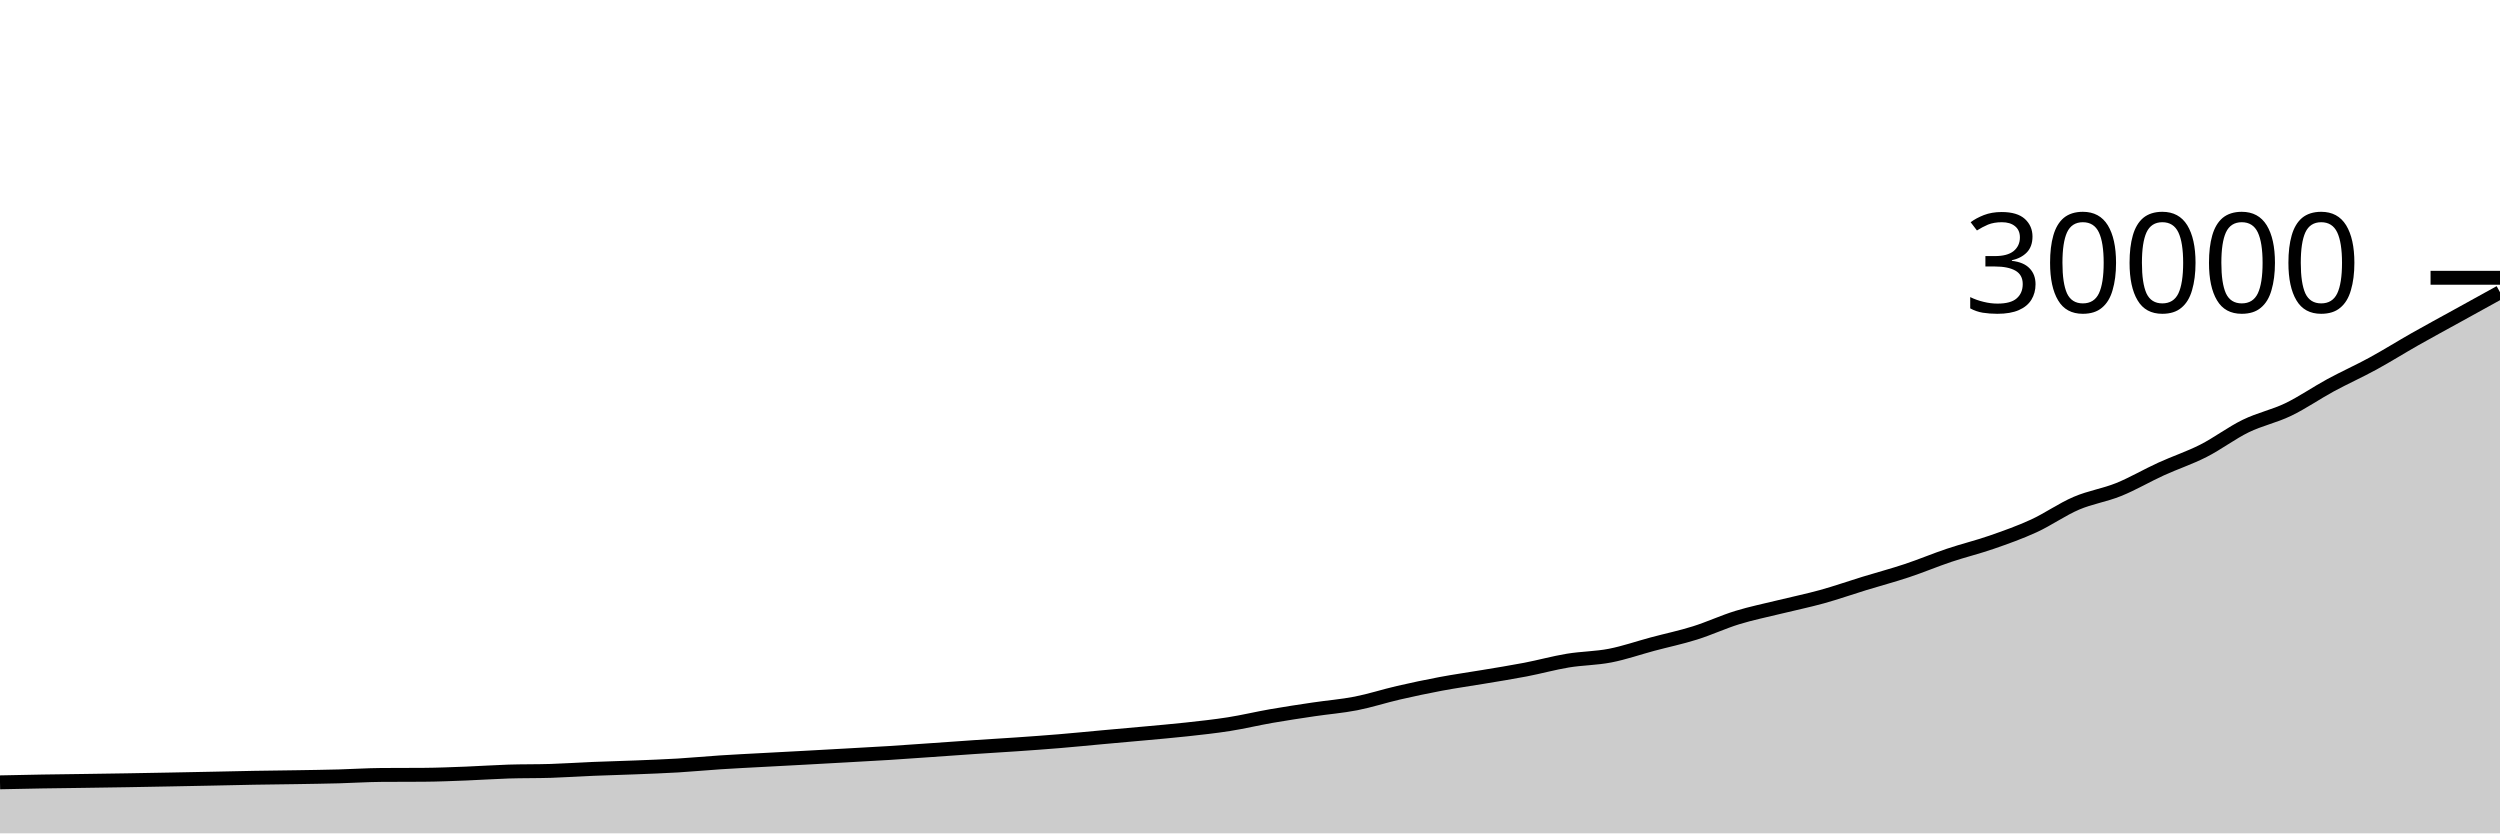
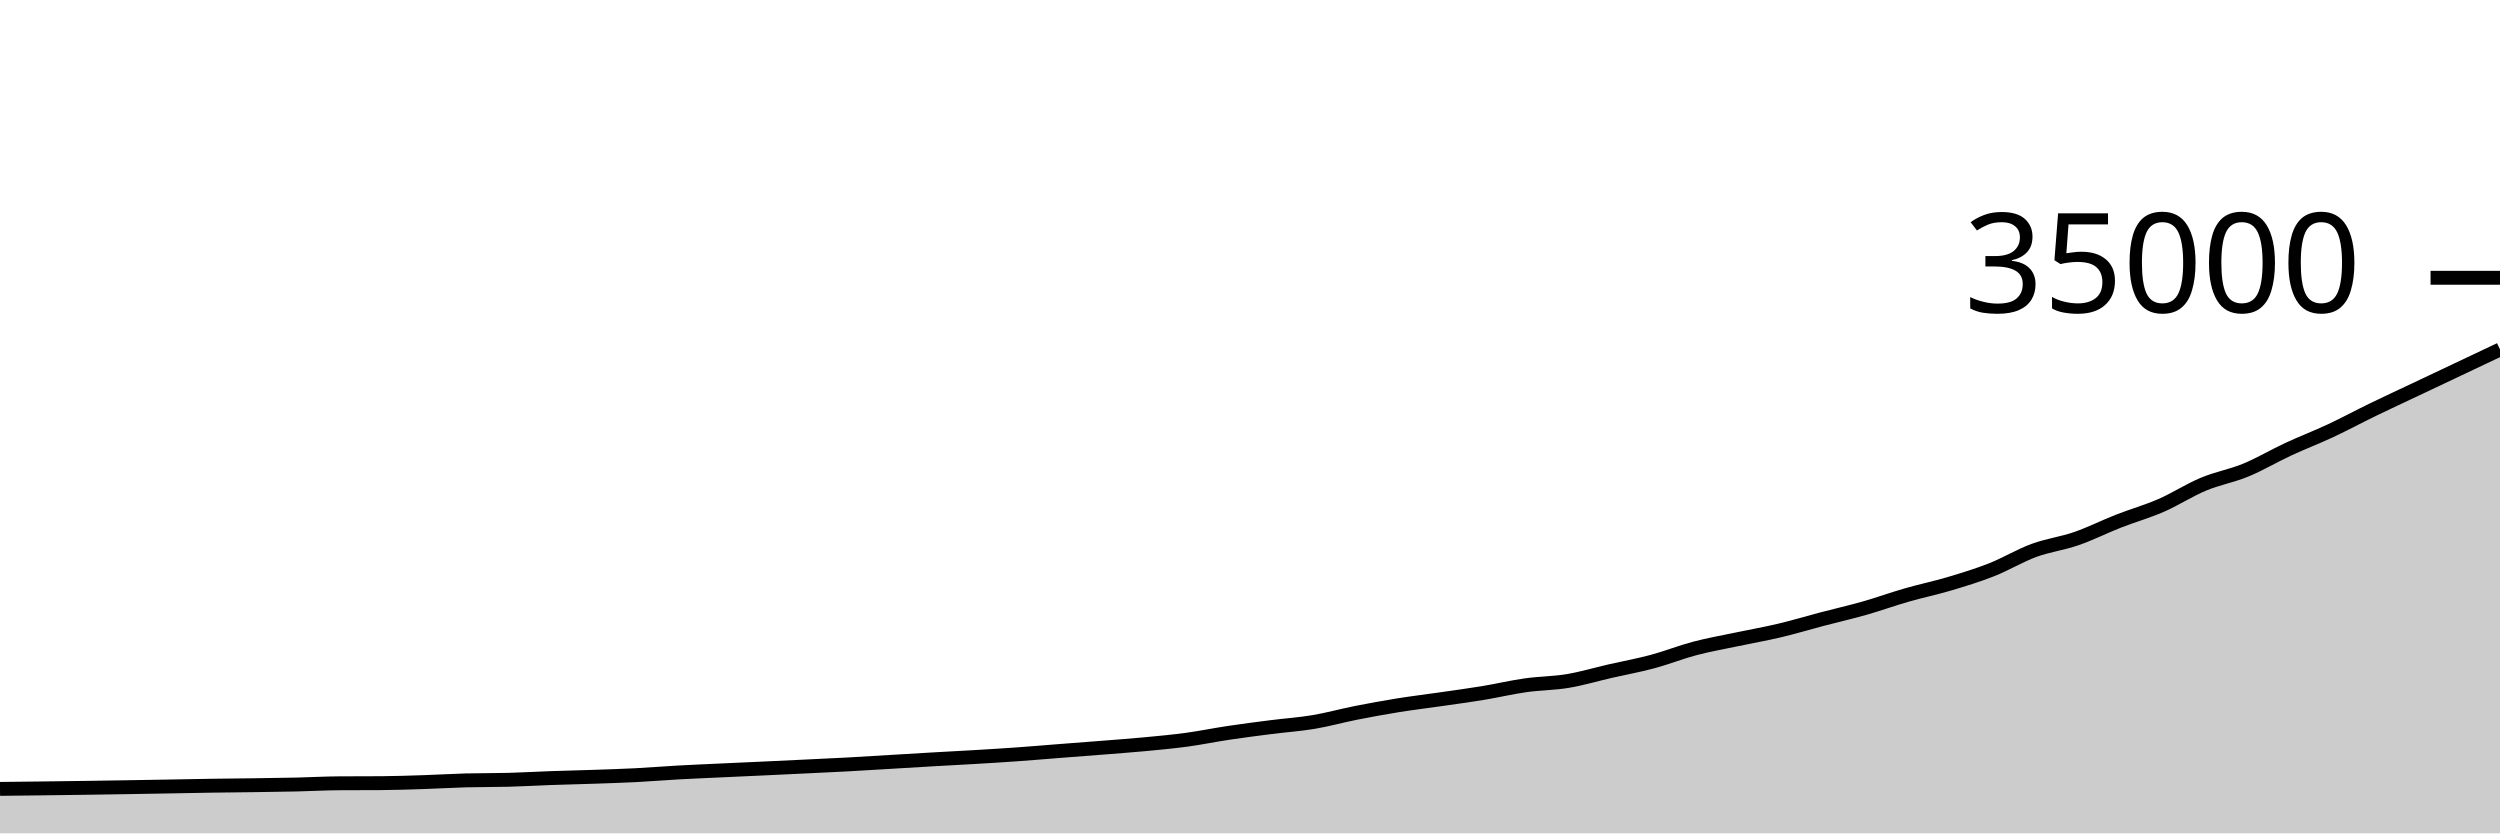
<svg xmlns="http://www.w3.org/2000/svg" viewBox="0 0 180 60">
  <g transform="translate(0,20)">
-     <path class="area" fill="rgba(0, 0, 0, 0.2)" d="M0,36.328C1.017,36.306,2.034,36.284,3.051,36.267C4.068,36.25,5.085,36.24,6.102,36.225C7.119,36.211,8.136,36.196,9.153,36.179C10.169,36.162,11.186,36.143,12.203,36.124C13.22,36.105,14.237,36.085,15.254,36.064C16.271,36.043,17.288,36.018,18.305,36C19.322,35.982,20.339,35.974,21.356,35.957C22.373,35.94,23.39,35.926,24.407,35.899C25.424,35.872,26.441,35.803,27.458,35.796C28.475,35.789,29.492,35.792,30.508,35.785C31.525,35.778,32.542,35.735,33.559,35.696C34.576,35.657,35.593,35.584,36.61,35.552C37.627,35.52,38.644,35.536,39.661,35.504C40.678,35.472,41.695,35.401,42.712,35.359C43.729,35.317,44.746,35.293,45.763,35.252C46.78,35.211,47.797,35.175,48.814,35.115C49.831,35.054,50.847,34.955,51.864,34.889C52.881,34.823,53.898,34.774,54.915,34.719C55.932,34.663,56.949,34.611,57.966,34.556C58.983,34.501,60,34.444,61.017,34.387C62.034,34.33,63.051,34.277,64.068,34.213C65.085,34.149,66.102,34.073,67.119,34.003C68.136,33.932,69.153,33.858,70.169,33.789C71.186,33.721,72.203,33.663,73.22,33.592C74.237,33.521,75.254,33.45,76.271,33.365C77.288,33.281,78.305,33.178,79.322,33.085C80.339,32.993,81.356,32.905,82.373,32.811C83.39,32.716,84.407,32.632,85.424,32.52C86.441,32.408,87.458,32.3,88.475,32.14C89.492,31.98,90.508,31.735,91.525,31.557C92.542,31.38,93.559,31.228,94.576,31.076C95.593,30.924,96.61,30.847,97.627,30.648C98.644,30.449,99.661,30.116,100.678,29.881C101.695,29.647,102.712,29.431,103.729,29.24C104.746,29.049,105.763,28.909,106.78,28.737C107.797,28.566,108.814,28.408,109.831,28.212C110.847,28.016,111.864,27.732,112.881,27.564C113.898,27.396,114.915,27.401,115.932,27.203C116.949,27.005,117.966,26.648,118.983,26.376C120,26.104,121.017,25.892,122.034,25.573C123.051,25.255,124.068,24.778,125.085,24.465C126.102,24.153,127.119,23.95,128.136,23.699C129.153,23.448,130.169,23.242,131.186,22.96C132.203,22.678,133.22,22.32,134.237,22.008C135.254,21.696,136.271,21.427,137.288,21.089C138.305,20.752,139.322,20.322,140.339,19.981C141.356,19.64,142.373,19.396,143.39,19.043C144.407,18.69,145.424,18.33,146.441,17.863C147.458,17.395,148.475,16.672,149.492,16.236C150.508,15.8,151.525,15.658,152.542,15.247C153.559,14.836,154.576,14.235,155.593,13.771C156.61,13.306,157.627,12.976,158.644,12.46C159.661,11.944,160.678,11.169,161.695,10.673C162.712,10.178,163.729,9.977,164.746,9.488C165.763,8.999,166.78,8.291,167.797,7.74C168.814,7.189,169.831,6.736,170.847,6.181C171.864,5.626,172.881,4.987,173.898,4.411C174.915,3.835,175.932,3.287,176.949,2.725C177.966,2.164,178.983,1.603,180,1.041L180,40C178.983,40,177.966,40,176.949,40C175.932,40,174.915,40,173.898,40C172.881,40,171.864,40,170.847,40C169.831,40,168.814,40,167.797,40C166.78,40,165.763,40,164.746,40C163.729,40,162.712,40,161.695,40C160.678,40,159.661,40,158.644,40C157.627,40,156.61,40,155.593,40C154.576,40,153.559,40,152.542,40C151.525,40,150.508,40,149.492,40C148.475,40,147.458,40,146.441,40C145.424,40,144.407,40,143.39,40C142.373,40,141.356,40,140.339,40C139.322,40,138.305,40,137.288,40C136.271,40,135.254,40,134.237,40C133.22,40,132.203,40,131.186,40C130.169,40,129.153,40,128.136,40C127.119,40,126.102,40,125.085,40C124.068,40,123.051,40,122.034,40C121.017,40,120,40,118.983,40C117.966,40,116.949,40,115.932,40C114.915,40,113.898,40,112.881,40C111.864,40,110.847,40,109.831,40C108.814,40,107.797,40,106.78,40C105.763,40,104.746,40,103.729,40C102.712,40,101.695,40,100.678,40C99.661,40,98.644,40,97.627,40C96.61,40,95.593,40,94.576,40C93.559,40,92.542,40,91.525,40C90.508,40,89.492,40,88.475,40C87.458,40,86.441,40,85.424,40C84.407,40,83.39,40,82.373,40C81.356,40,80.339,40,79.322,40C78.305,40,77.288,40,76.271,40C75.254,40,74.237,40,73.22,40C72.203,40,71.186,40,70.169,40C69.153,40,68.136,40,67.119,40C66.102,40,65.085,40,64.068,40C63.051,40,62.034,40,61.017,40C60,40,58.983,40,57.966,40C56.949,40,55.932,40,54.915,40C53.898,40,52.881,40,51.864,40C50.847,40,49.831,40,48.814,40C47.797,40,46.78,40,45.763,40C44.746,40,43.729,40,42.712,40C41.695,40,40.678,40,39.661,40C38.644,40,37.627,40,36.61,40C35.593,40,34.576,40,33.559,40C32.542,40,31.525,40,30.508,40C29.492,40,28.475,40,27.458,40C26.441,40,25.424,40,24.407,40C23.39,40,22.373,40,21.356,40C20.339,40,19.322,40,18.305,40C17.288,40,16.271,40,15.254,40C14.237,40,13.22,40,12.203,40C11.186,40,10.169,40,9.153,40C8.136,40,7.119,40,6.102,40C5.085,40,4.068,40,3.051,40C2.034,40,1.017,40,0,40Z" />
-     <path class="line" stroke="black" fill="none" d="M0,36.328C1.017,36.306,2.034,36.284,3.051,36.267C4.068,36.25,5.085,36.24,6.102,36.225C7.119,36.211,8.136,36.196,9.153,36.179C10.169,36.162,11.186,36.143,12.203,36.124C13.22,36.105,14.237,36.085,15.254,36.064C16.271,36.043,17.288,36.018,18.305,36C19.322,35.982,20.339,35.974,21.356,35.957C22.373,35.94,23.39,35.926,24.407,35.899C25.424,35.872,26.441,35.803,27.458,35.796C28.475,35.789,29.492,35.792,30.508,35.785C31.525,35.778,32.542,35.735,33.559,35.696C34.576,35.657,35.593,35.584,36.61,35.552C37.627,35.52,38.644,35.536,39.661,35.504C40.678,35.472,41.695,35.401,42.712,35.359C43.729,35.317,44.746,35.293,45.763,35.252C46.78,35.211,47.797,35.175,48.814,35.115C49.831,35.054,50.847,34.955,51.864,34.889C52.881,34.823,53.898,34.774,54.915,34.719C55.932,34.663,56.949,34.611,57.966,34.556C58.983,34.501,60,34.444,61.017,34.387C62.034,34.33,63.051,34.277,64.068,34.213C65.085,34.149,66.102,34.073,67.119,34.003C68.136,33.932,69.153,33.858,70.169,33.789C71.186,33.721,72.203,33.663,73.22,33.592C74.237,33.521,75.254,33.45,76.271,33.365C77.288,33.281,78.305,33.178,79.322,33.085C80.339,32.993,81.356,32.905,82.373,32.811C83.39,32.716,84.407,32.632,85.424,32.52C86.441,32.408,87.458,32.3,88.475,32.14C89.492,31.98,90.508,31.735,91.525,31.557C92.542,31.38,93.559,31.228,94.576,31.076C95.593,30.924,96.61,30.847,97.627,30.648C98.644,30.449,99.661,30.116,100.678,29.881C101.695,29.647,102.712,29.431,103.729,29.24C104.746,29.049,105.763,28.909,106.78,28.737C107.797,28.566,108.814,28.408,109.831,28.212C110.847,28.016,111.864,27.732,112.881,27.564C113.898,27.396,114.915,27.401,115.932,27.203C116.949,27.005,117.966,26.648,118.983,26.376C120,26.104,121.017,25.892,122.034,25.573C123.051,25.255,124.068,24.778,125.085,24.465C126.102,24.153,127.119,23.95,128.136,23.699C129.153,23.448,130.169,23.242,131.186,22.96C132.203,22.678,133.22,22.32,134.237,22.008C135.254,21.696,136.271,21.427,137.288,21.089C138.305,20.752,139.322,20.322,140.339,19.981C141.356,19.64,142.373,19.396,143.39,19.043C144.407,18.69,145.424,18.33,146.441,17.863C147.458,17.395,148.475,16.672,149.492,16.236C150.508,15.8,151.525,15.658,152.542,15.247C153.559,14.836,154.576,14.235,155.593,13.771C156.61,13.306,157.627,12.976,158.644,12.46C159.661,11.944,160.678,11.169,161.695,10.673C162.712,10.178,163.729,9.977,164.746,9.488C165.763,8.999,166.78,8.291,167.797,7.74C168.814,7.189,169.831,6.736,170.847,6.181C171.864,5.626,172.881,4.987,173.898,4.411C174.915,3.835,175.932,3.287,176.949,2.725C177.966,2.164,178.983,1.603,180,1.041" />
+     <path class="area" fill="rgba(0, 0, 0, 0.2)" d="M0,36.8C1.017,36.789,2.034,36.777,3.051,36.765C4.068,36.752,5.085,36.739,6.102,36.725C7.119,36.71,8.136,36.694,9.153,36.678C10.169,36.661,11.186,36.644,12.203,36.626C13.22,36.609,14.237,36.587,15.254,36.571C16.271,36.556,17.288,36.549,18.305,36.535C19.322,36.52,20.339,36.508,21.356,36.485C22.373,36.462,23.39,36.403,24.407,36.397C25.424,36.39,26.441,36.394,27.458,36.387C28.475,36.381,29.492,36.344,30.508,36.311C31.525,36.278,32.542,36.215,33.559,36.187C34.576,36.16,35.593,36.174,36.61,36.146C37.627,36.119,38.644,36.058,39.661,36.022C40.678,35.986,41.695,35.965,42.712,35.93C43.729,35.895,44.746,35.864,45.763,35.813C46.78,35.761,47.797,35.676,48.814,35.619C49.831,35.563,50.847,35.521,51.864,35.473C52.881,35.426,53.898,35.381,54.915,35.334C55.932,35.286,56.949,35.238,57.966,35.189C58.983,35.14,60,35.095,61.017,35.04C62.034,34.985,63.051,34.92,64.068,34.859C65.085,34.799,66.102,34.735,67.119,34.677C68.136,34.618,69.153,34.568,70.169,34.507C71.186,34.447,72.203,34.386,73.22,34.313C74.237,34.241,75.254,34.152,76.271,34.073C77.288,33.994,78.305,33.918,79.322,33.838C80.339,33.757,81.356,33.684,82.373,33.589C83.39,33.493,84.407,33.4,85.424,33.263C86.441,33.125,87.458,32.915,88.475,32.763C89.492,32.611,90.508,32.481,91.525,32.351C92.542,32.221,93.559,32.155,94.576,31.984C95.593,31.813,96.61,31.528,97.627,31.327C98.644,31.126,99.661,30.941,100.678,30.777C101.695,30.614,102.712,30.493,103.729,30.346C104.746,30.199,105.763,30.064,106.78,29.896C107.797,29.728,108.814,29.485,109.831,29.341C110.847,29.196,111.864,29.201,112.881,29.031C113.898,28.861,114.915,28.555,115.932,28.322C116.949,28.09,117.966,27.907,118.983,27.634C120,27.361,121.017,26.952,122.034,26.685C123.051,26.417,124.068,26.242,125.085,26.027C126.102,25.812,127.119,25.636,128.136,25.394C129.153,25.153,130.169,24.846,131.186,24.578C132.203,24.311,133.22,24.08,134.237,23.791C135.254,23.501,136.271,23.134,137.288,22.841C138.305,22.549,139.322,22.339,140.339,22.037C141.356,21.734,142.373,21.426,143.39,21.025C144.407,20.624,145.424,20.005,146.441,19.631C147.458,19.257,148.475,19.135,149.492,18.783C150.508,18.431,151.525,17.916,152.542,17.518C153.559,17.12,154.576,16.837,155.593,16.394C156.61,15.952,157.627,15.287,158.644,14.863C159.661,14.438,160.678,14.266,161.695,13.847C162.712,13.428,163.729,12.821,164.746,12.349C165.763,11.876,166.78,11.488,167.797,11.013C168.814,10.537,169.831,9.989,170.847,9.495C171.864,9.001,172.881,8.532,173.898,8.05C174.915,7.569,175.932,7.088,176.949,6.607C177.966,6.126,178.983,5.644,180,5.162L180,40C178.983,40,177.966,40,176.949,40C175.932,40,174.915,40,173.898,40C172.881,40,171.864,40,170.847,40C169.831,40,168.814,40,167.797,40C166.78,40,165.763,40,164.746,40C163.729,40,162.712,40,161.695,40C160.678,40,159.661,40,158.644,40C157.627,40,156.61,40,155.593,40C154.576,40,153.559,40,152.542,40C151.525,40,150.508,40,149.492,40C148.475,40,147.458,40,146.441,40C145.424,40,144.407,40,143.39,40C142.373,40,141.356,40,140.339,40C139.322,40,138.305,40,137.288,40C136.271,40,135.254,40,134.237,40C133.22,40,132.203,40,131.186,40C130.169,40,129.153,40,128.136,40C127.119,40,126.102,40,125.085,40C124.068,40,123.051,40,122.034,40C121.017,40,120,40,118.983,40C117.966,40,116.949,40,115.932,40C114.915,40,113.898,40,112.881,40C111.864,40,110.847,40,109.831,40C108.814,40,107.797,40,106.78,40C105.763,40,104.746,40,103.729,40C102.712,40,101.695,40,100.678,40C99.661,40,98.644,40,97.627,40C96.61,40,95.593,40,94.576,40C93.559,40,92.542,40,91.525,40C90.508,40,89.492,40,88.475,40C87.458,40,86.441,40,85.424,40C84.407,40,83.39,40,82.373,40C81.356,40,80.339,40,79.322,40C78.305,40,77.288,40,76.271,40C75.254,40,74.237,40,73.22,40C72.203,40,71.186,40,70.169,40C69.153,40,68.136,40,67.119,40C66.102,40,65.085,40,64.068,40C63.051,40,62.034,40,61.017,40C60,40,58.983,40,57.966,40C56.949,40,55.932,40,54.915,40C53.898,40,52.881,40,51.864,40C50.847,40,49.831,40,48.814,40C47.797,40,46.78,40,45.763,40C44.746,40,43.729,40,42.712,40C41.695,40,40.678,40,39.661,40C38.644,40,37.627,40,36.61,40C35.593,40,34.576,40,33.559,40C32.542,40,31.525,40,30.508,40C29.492,40,28.475,40,27.458,40C26.441,40,25.424,40,24.407,40C23.39,40,22.373,40,21.356,40C20.339,40,19.322,40,18.305,40C17.288,40,16.271,40,15.254,40C14.237,40,13.22,40,12.203,40C11.186,40,10.169,40,9.153,40C8.136,40,7.119,40,6.102,40C5.085,40,4.068,40,3.051,40C2.034,40,1.017,40,0,40Z" />
+     <path class="line" stroke="black" fill="none" d="M0,36.8C1.017,36.789,2.034,36.777,3.051,36.765C4.068,36.752,5.085,36.739,6.102,36.725C7.119,36.71,8.136,36.694,9.153,36.678C10.169,36.661,11.186,36.644,12.203,36.626C13.22,36.609,14.237,36.587,15.254,36.571C16.271,36.556,17.288,36.549,18.305,36.535C19.322,36.52,20.339,36.508,21.356,36.485C22.373,36.462,23.39,36.403,24.407,36.397C25.424,36.39,26.441,36.394,27.458,36.387C28.475,36.381,29.492,36.344,30.508,36.311C31.525,36.278,32.542,36.215,33.559,36.187C34.576,36.16,35.593,36.174,36.61,36.146C37.627,36.119,38.644,36.058,39.661,36.022C40.678,35.986,41.695,35.965,42.712,35.93C43.729,35.895,44.746,35.864,45.763,35.813C46.78,35.761,47.797,35.676,48.814,35.619C49.831,35.563,50.847,35.521,51.864,35.473C52.881,35.426,53.898,35.381,54.915,35.334C55.932,35.286,56.949,35.238,57.966,35.189C58.983,35.14,60,35.095,61.017,35.04C62.034,34.985,63.051,34.92,64.068,34.859C65.085,34.799,66.102,34.735,67.119,34.677C68.136,34.618,69.153,34.568,70.169,34.507C71.186,34.447,72.203,34.386,73.22,34.313C74.237,34.241,75.254,34.152,76.271,34.073C77.288,33.994,78.305,33.918,79.322,33.838C80.339,33.757,81.356,33.684,82.373,33.589C83.39,33.493,84.407,33.4,85.424,33.263C86.441,33.125,87.458,32.915,88.475,32.763C89.492,32.611,90.508,32.481,91.525,32.351C92.542,32.221,93.559,32.155,94.576,31.984C95.593,31.813,96.61,31.528,97.627,31.327C98.644,31.126,99.661,30.941,100.678,30.777C101.695,30.614,102.712,30.493,103.729,30.346C104.746,30.199,105.763,30.064,106.78,29.896C107.797,29.728,108.814,29.485,109.831,29.341C110.847,29.196,111.864,29.201,112.881,29.031C113.898,28.861,114.915,28.555,115.932,28.322C116.949,28.09,117.966,27.907,118.983,27.634C120,27.361,121.017,26.952,122.034,26.685C123.051,26.417,124.068,26.242,125.085,26.027C126.102,25.812,127.119,25.636,128.136,25.394C129.153,25.153,130.169,24.846,131.186,24.578C132.203,24.311,133.22,24.08,134.237,23.791C135.254,23.501,136.271,23.134,137.288,22.841C138.305,22.549,139.322,22.339,140.339,22.037C141.356,21.734,142.373,21.426,143.39,21.025C144.407,20.624,145.424,20.005,146.441,19.631C147.458,19.257,148.475,19.135,149.492,18.783C150.508,18.431,151.525,17.916,152.542,17.518C153.559,17.12,154.576,16.837,155.593,16.394C156.61,15.952,157.627,15.287,158.644,14.863C159.661,14.438,160.678,14.266,161.695,13.847C162.712,13.428,163.729,12.821,164.746,12.349C165.763,11.876,166.78,11.488,167.797,11.013C168.814,10.537,169.831,9.989,170.847,9.495C171.864,9.001,172.881,8.532,173.898,8.05C174.915,7.569,175.932,7.088,176.949,6.607C177.966,6.126,178.983,5.644,180,5.162" />
    <path class="axis-ceiling" stroke-width="1" stroke="black" fill="none" d="M175,0L180,0" />
-     <text class="axis-ceiling-label" font-family="sans-serif" text-anchor="end" font-size="10px" x="170" y="2.5">30000</text>
+     <text class="axis-ceiling-label" font-family="sans-serif" text-anchor="end" font-size="10px" x="170" y="2.5">35000</text>
  </g>
</svg>
